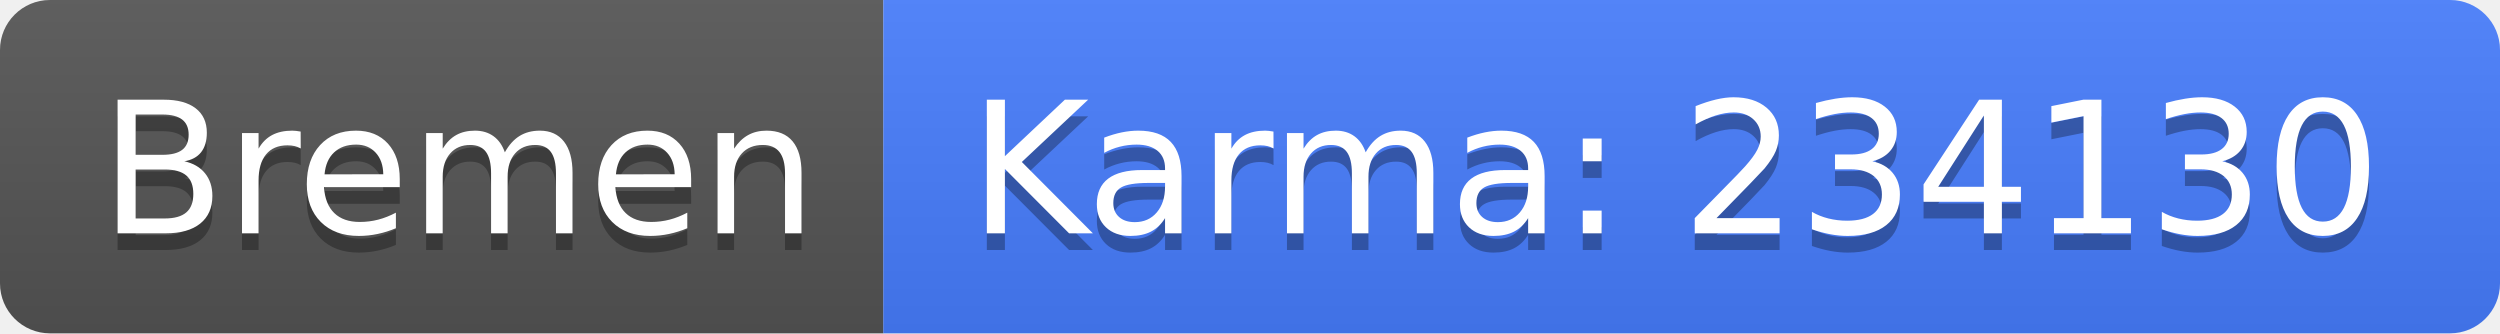
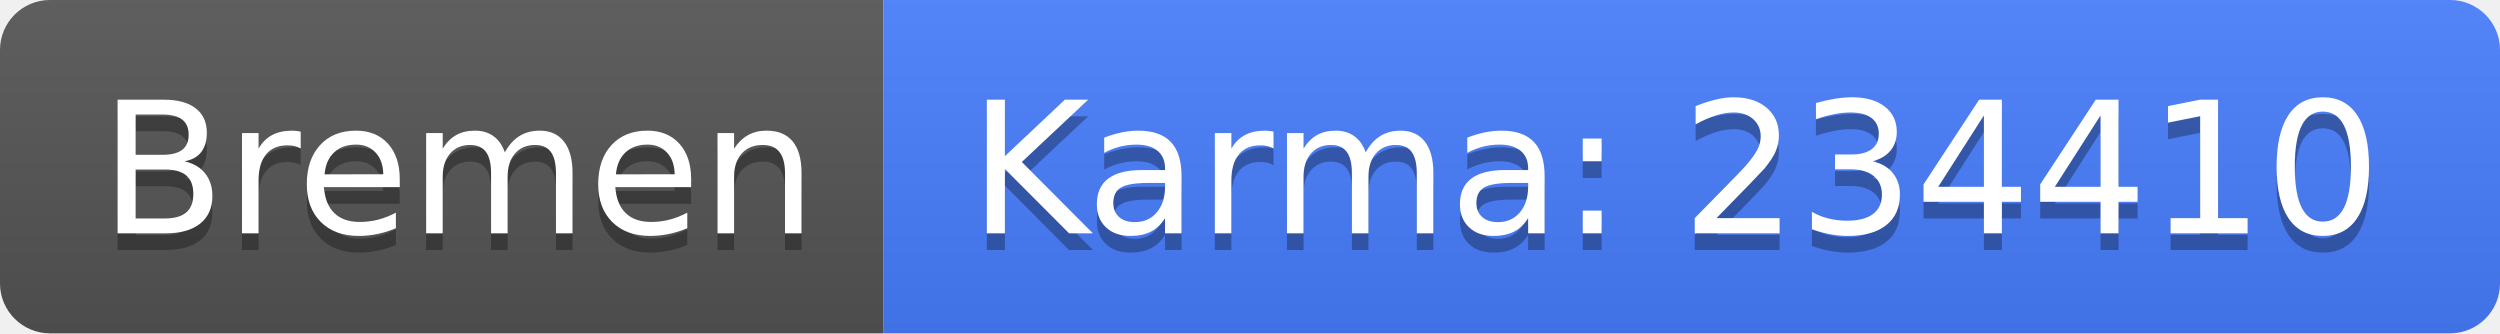
<svg xmlns="http://www.w3.org/2000/svg" width="150" height="20">
  <linearGradient id="b" x2="0" y2="100%">
    <stop offset="0" stop-color="#bbb" stop-opacity=".1" />
    <stop offset="1" stop-opacity=".1" />
  </linearGradient>
  <clipPath id="a">
    <rect width="150" height="20" rx="3" fill="#fff" />
  </clipPath>
  <g clip-path="url(#a)">
    <path fill="#555" d="M0 0h53v20H0z" />
    <path fill="#477eff" d="M53 0h97v20H53z" />
    <path fill="url(#b)" d="M0 0h150v20H0z" />
  </g>
  <g fill="#fff" text-anchor="middle" font-family="DejaVu Sans,Verdana,Geneva,sans-serif" font-size="110">
    <text x="275" y="150" fill="#010101" fill-opacity=".3" transform="scale(.1)" textLength="430">Bremen</text>
    <text x="275" y="140" transform="scale(.1)" textLength="430">Bremen</text>
-     <text x="1005" y="150" fill="#010101" fill-opacity=".3" transform="scale(.1)" textLength="870">Karma: 234130</text>
-     <text x="1005" y="140" transform="scale(.1)" textLength="870">Karma: 234130</text>
+     <text x="1005" y="150" fill="#010101" fill-opacity=".3" transform="scale(.1)" textLength="870">Karma: 234410</text>
+     <text x="1005" y="140" transform="scale(.1)" textLength="870">Karma: 234410</text>
  </g>
</svg>
